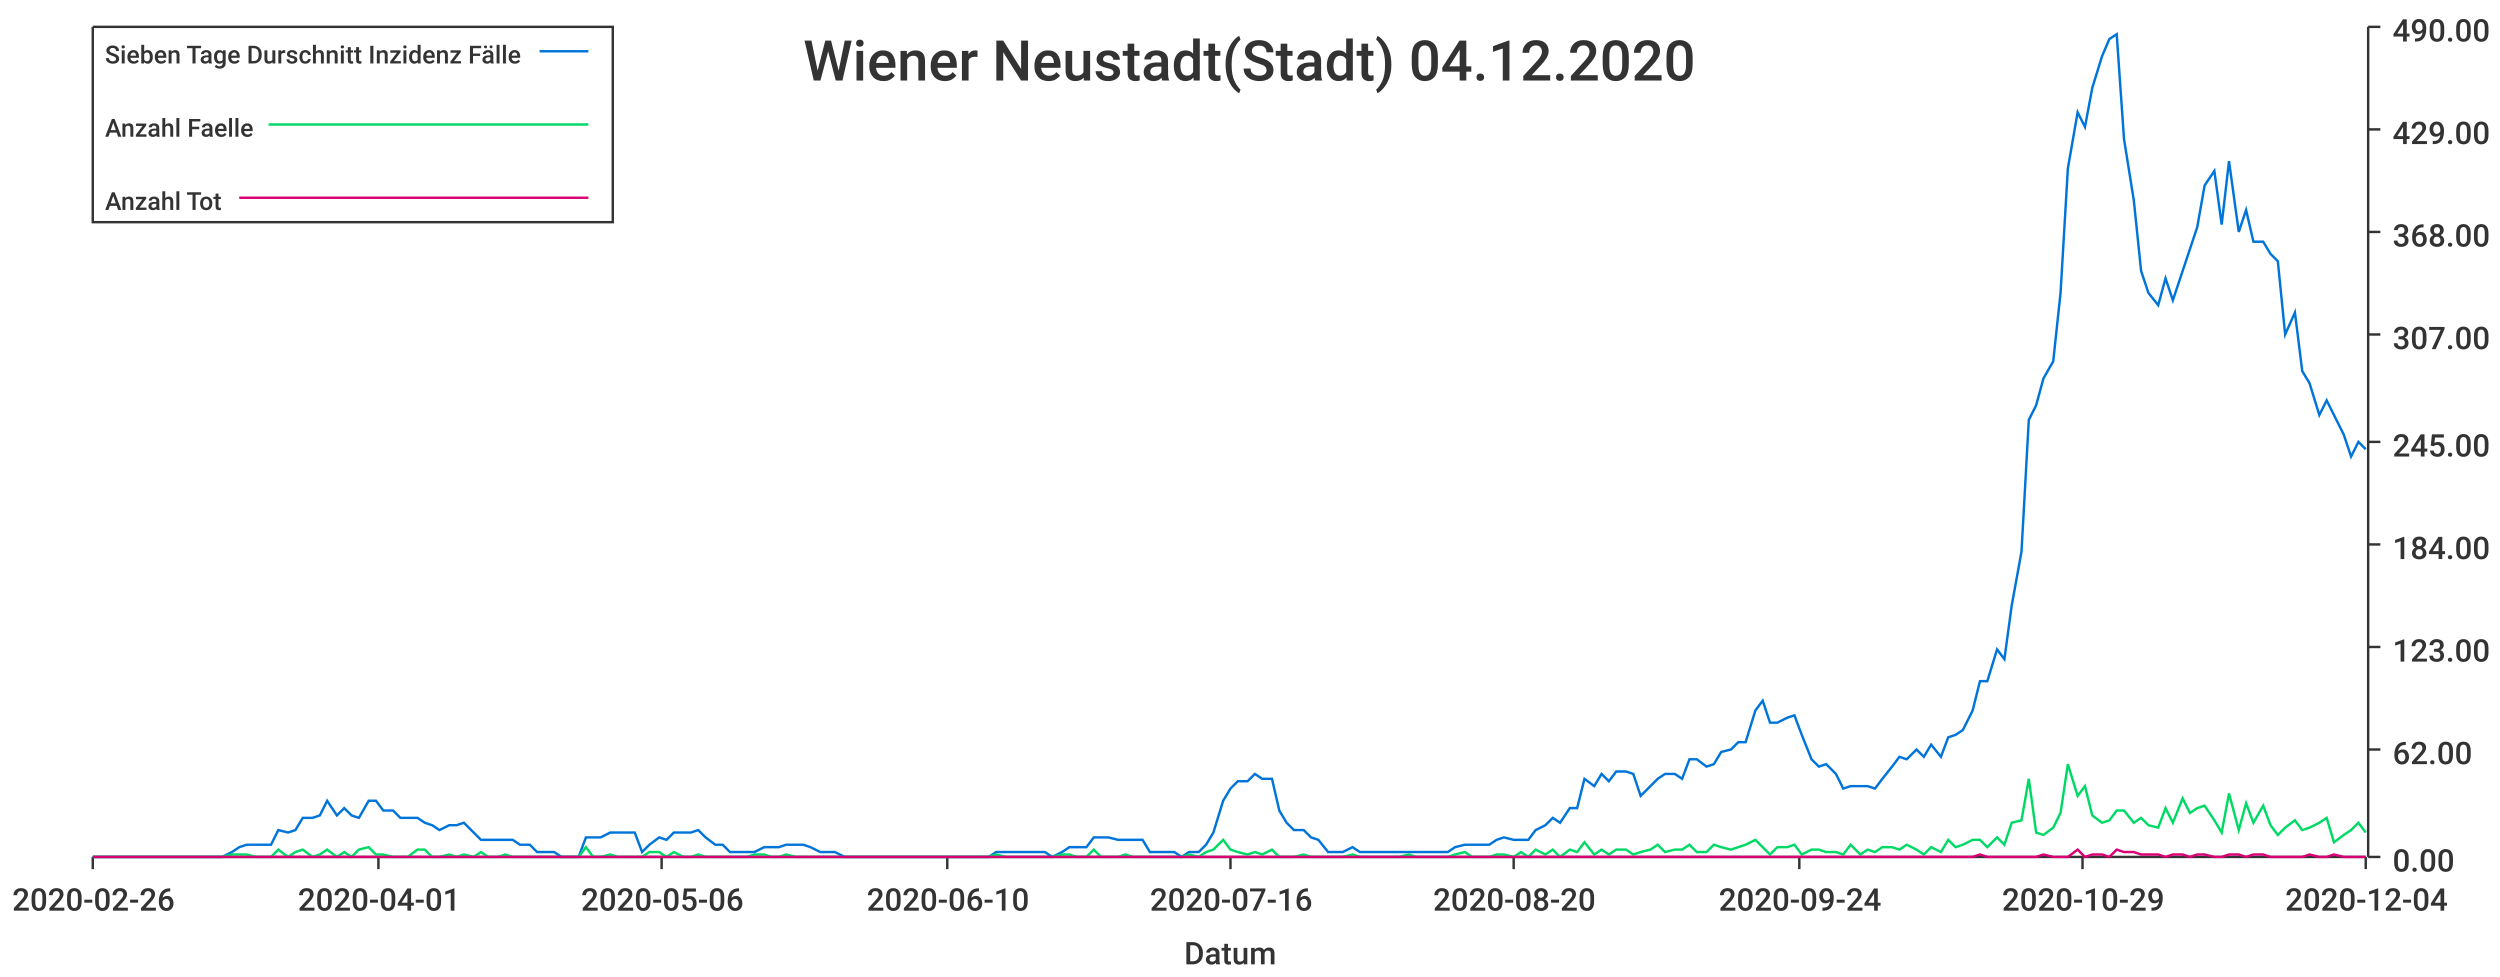
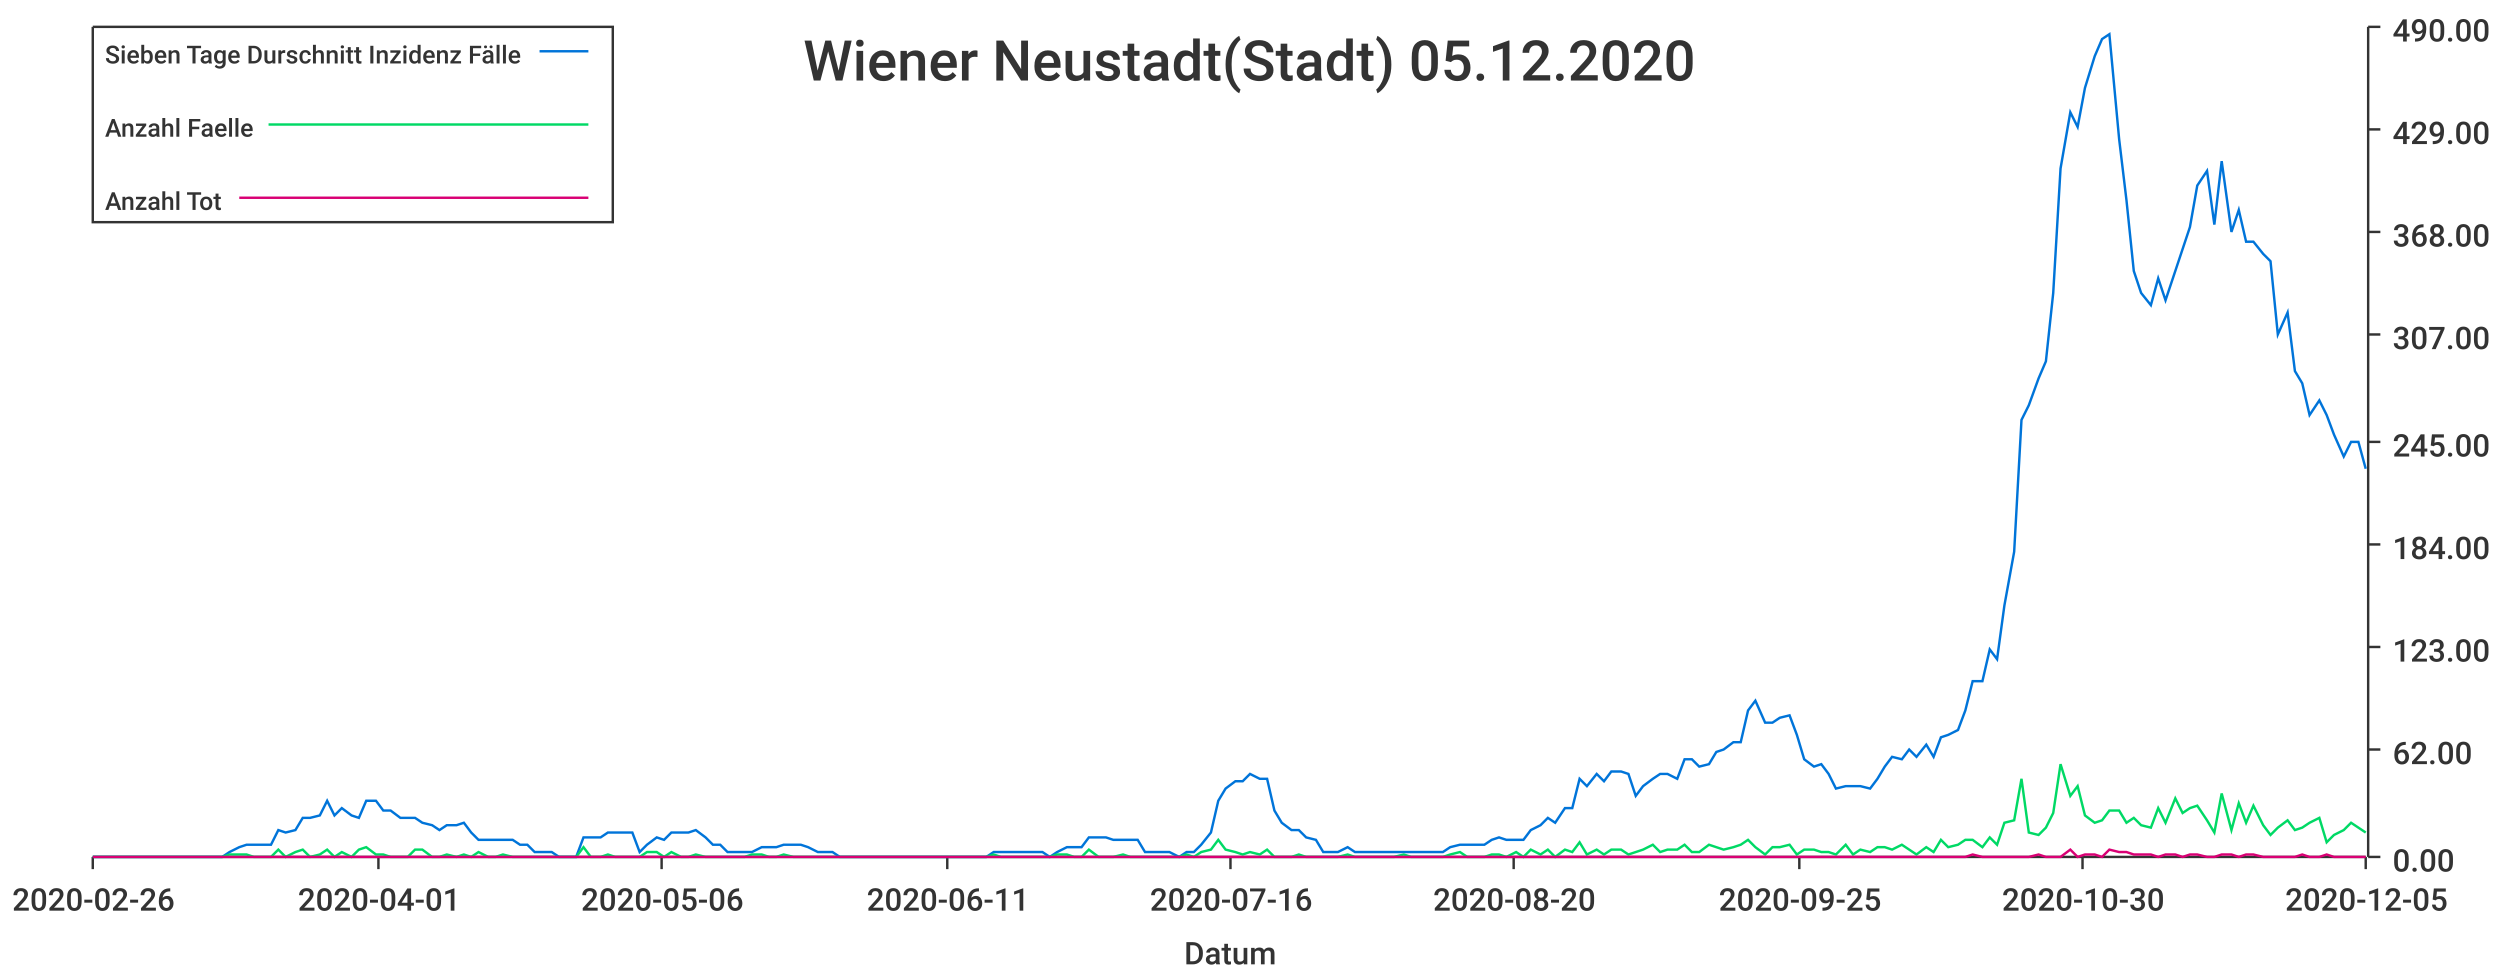
<svg xmlns="http://www.w3.org/2000/svg" width="1024" height="400">\n<path d="M 0 0 L 1024 0 L 1024 400 L 0 400 L 0 0" style="stroke-width:0;stroke:rgba(255,255,255,1.0);fill:rgba(255,255,255,1.0)" />
  <path d="M 38 11 L 969 11 L 969 351 L 38 351 L 38 11" style="stroke-width:0;stroke:rgba(255,255,255,1.0);fill:rgba(255,255,255,1.0)" />
  <path d="M 38 351 L 969 351" style="stroke-width:1;stroke:rgba(51,51,51,1.0);fill:none" />
  <path d="M 38 351 L 38 356" style="stroke-width:1;stroke:rgba(51,51,51,1.0);fill:none" />
  <text x="5" y="373" style="stroke-width:0;stroke:none;fill:rgba(51,51,51,1.0);font-size:12.8px;font-family:'Roboto Medium',sans-serif">2020-02-26</text>
  <path d="M 155 351 L 155 356" style="stroke-width:1;stroke:rgba(51,51,51,1.0);fill:none" />
  <text x="122" y="373" style="stroke-width:0;stroke:none;fill:rgba(51,51,51,1.0);font-size:12.8px;font-family:'Roboto Medium',sans-serif">2020-04-01</text>
  <path d="M 271 351 L 271 356" style="stroke-width:1;stroke:rgba(51,51,51,1.0);fill:none" />
  <text x="238" y="373" style="stroke-width:0;stroke:none;fill:rgba(51,51,51,1.0);font-size:12.8px;font-family:'Roboto Medium',sans-serif">2020-05-06</text>
  <path d="M 388 351 L 388 356" style="stroke-width:1;stroke:rgba(51,51,51,1.0);fill:none" />
-   <text x="355" y="373" style="stroke-width:0;stroke:none;fill:rgba(51,51,51,1.0);font-size:12.8px;font-family:'Roboto Medium',sans-serif">2020-06-10</text>
+   <text x="355" y="373" style="stroke-width:0;stroke:none;fill:rgba(51,51,51,1.0);font-size:12.8px;font-family:'Roboto Medium',sans-serif">2020-06-11</text>
  <path d="M 504 351 L 504 356" style="stroke-width:1;stroke:rgba(51,51,51,1.0);fill:none" />
  <text x="471" y="373" style="stroke-width:0;stroke:none;fill:rgba(51,51,51,1.0);font-size:12.8px;font-family:'Roboto Medium',sans-serif">2020-07-16</text>
  <path d="M 620 351 L 620 356" style="stroke-width:1;stroke:rgba(51,51,51,1.0);fill:none" />
  <text x="587" y="373" style="stroke-width:0;stroke:none;fill:rgba(51,51,51,1.0);font-size:12.8px;font-family:'Roboto Medium',sans-serif">2020-08-20</text>
  <path d="M 737 351 L 737 356" style="stroke-width:1;stroke:rgba(51,51,51,1.0);fill:none" />
-   <text x="704" y="373" style="stroke-width:0;stroke:none;fill:rgba(51,51,51,1.0);font-size:12.8px;font-family:'Roboto Medium',sans-serif">2020-09-24</text>
+   <text x="704" y="373" style="stroke-width:0;stroke:none;fill:rgba(51,51,51,1.0);font-size:12.8px;font-family:'Roboto Medium',sans-serif">2020-09-25</text>
  <path d="M 853 351 L 853 356" style="stroke-width:1;stroke:rgba(51,51,51,1.0);fill:none" />
-   <text x="820" y="373" style="stroke-width:0;stroke:none;fill:rgba(51,51,51,1.0);font-size:12.8px;font-family:'Roboto Medium',sans-serif">2020-10-29</text>
+   <text x="820" y="373" style="stroke-width:0;stroke:none;fill:rgba(51,51,51,1.0);font-size:12.8px;font-family:'Roboto Medium',sans-serif">2020-10-30</text>
  <path d="M 969 351 L 969 356" style="stroke-width:1;stroke:rgba(51,51,51,1.0);fill:none" />
-   <text x="936" y="373" style="stroke-width:0;stroke:none;fill:rgba(51,51,51,1.0);font-size:12.8px;font-family:'Roboto Medium',sans-serif">2020-12-04</text>
+   <text x="936" y="373" style="stroke-width:0;stroke:none;fill:rgba(51,51,51,1.0);font-size:12.8px;font-family:'Roboto Medium',sans-serif">2020-12-05</text>
  <text x="485" y="395" style="stroke-width:0;stroke:none;fill:rgba(51,51,51,1.0);font-size:12.8px;font-family:'Roboto Medium',sans-serif">Datum</text>
  <path d="M 970 351 L 970 11" style="stroke-width:1;stroke:rgba(51,51,51,1.0);fill:none" />
  <path d="M 970 351 L 975 351" style="stroke-width:1;stroke:rgba(51,51,51,1.0);fill:none" />
  <text x="980" y="357" style="stroke-width:0;stroke:none;fill:rgba(51,51,51,1.0);font-size:12.8px;font-family:'Roboto Medium',sans-serif">0.00</text>
  <path d="M 970 307 L 975 307" style="stroke-width:1;stroke:rgba(51,51,51,1.0);fill:none" />
  <text x="980" y="313" style="stroke-width:0;stroke:none;fill:rgba(51,51,51,1.0);font-size:12.8px;font-family:'Roboto Medium',sans-serif">62.00</text>
  <path d="M 970 265 L 975 265" style="stroke-width:1;stroke:rgba(51,51,51,1.0);fill:none" />
  <text x="980" y="271" style="stroke-width:0;stroke:none;fill:rgba(51,51,51,1.0);font-size:12.8px;font-family:'Roboto Medium',sans-serif">123.00</text>
  <path d="M 970 223 L 975 223" style="stroke-width:1;stroke:rgba(51,51,51,1.0);fill:none" />
  <text x="980" y="229" style="stroke-width:0;stroke:none;fill:rgba(51,51,51,1.0);font-size:12.8px;font-family:'Roboto Medium',sans-serif">184.00</text>
  <path d="M 970 181 L 975 181" style="stroke-width:1;stroke:rgba(51,51,51,1.0);fill:none" />
  <text x="980" y="187" style="stroke-width:0;stroke:none;fill:rgba(51,51,51,1.0);font-size:12.8px;font-family:'Roboto Medium',sans-serif">245.00</text>
  <path d="M 970 137 L 975 137" style="stroke-width:1;stroke:rgba(51,51,51,1.0);fill:none" />
  <text x="980" y="143" style="stroke-width:0;stroke:none;fill:rgba(51,51,51,1.0);font-size:12.8px;font-family:'Roboto Medium',sans-serif">307.00</text>
  <path d="M 970 95 L 975 95" style="stroke-width:1;stroke:rgba(51,51,51,1.0);fill:none" />
  <text x="980" y="101" style="stroke-width:0;stroke:none;fill:rgba(51,51,51,1.0);font-size:12.8px;font-family:'Roboto Medium',sans-serif">368.00</text>
  <path d="M 970 53 L 975 53" style="stroke-width:1;stroke:rgba(51,51,51,1.0);fill:none" />
  <text x="980" y="59" style="stroke-width:0;stroke:none;fill:rgba(51,51,51,1.0);font-size:12.8px;font-family:'Roboto Medium',sans-serif">429.00</text>
  <path d="M 970 11 L 975 11" style="stroke-width:1;stroke:rgba(51,51,51,1.0);fill:none" />
  <text x="980" y="17" style="stroke-width:0;stroke:none;fill:rgba(51,51,51,1.0);font-size:12.8px;font-family:'Roboto Medium',sans-serif">490.00</text>
-   <path d="M 38 351 L 42 351 L 45 351 L 48 351 L 52 351 L 55 351 L 58 351 L 62 351 L 65 351 L 68 351 L 72 351 L 75 351 L 78 351 L 81 351 L 85 351 L 88 351 L 91 351 L 95 349 L 98 347 L 101 346 L 105 346 L 108 346 L 111 346 L 114 340 L 118 341 L 121 340 L 124 335 L 128 335 L 131 334 L 134 328 L 138 334 L 141 331 L 144 334 L 147 335 L 151 328 L 154 328 L 157 332 L 161 332 L 164 335 L 167 335 L 171 335 L 174 337 L 177 338 L 180 340 L 184 338 L 187 338 L 190 337 L 194 341 L 197 344 L 200 344 L 204 344 L 207 344 L 210 344 L 213 346 L 217 346 L 220 349 L 223 349 L 227 349 L 230 351 L 233 351 L 237 351 L 240 343 L 243 343 L 246 343 L 250 341 L 253 341 L 256 341 L 260 341 L 263 349 L 266 346 L 270 343 L 273 344 L 276 341 L 280 341 L 283 341 L 286 340 L 289 343 L 293 346 L 296 346 L 299 349 L 303 349 L 306 349 L 309 349 L 313 347 L 316 347 L 319 347 L 322 346 L 326 346 L 329 346 L 332 347 L 336 349 L 339 349 L 342 349 L 346 351 L 349 351 L 352 351 L 355 351 L 359 351 L 362 351 L 365 351 L 369 351 L 372 351 L 375 351 L 379 351 L 382 351 L 385 351 L 388 351 L 392 351 L 395 351 L 398 351 L 402 351 L 405 351 L 408 349 L 412 349 L 415 349 L 418 349 L 421 349 L 425 349 L 428 349 L 431 351 L 435 349 L 438 347 L 441 347 L 445 347 L 448 343 L 451 343 L 454 343 L 458 344 L 461 344 L 464 344 L 468 344 L 471 349 L 474 349 L 478 349 L 481 349 L 484 351 L 487 349 L 491 349 L 494 346 L 497 341 L 501 328 L 504 323 L 507 320 L 511 320 L 514 317 L 517 319 L 521 319 L 524 332 L 527 337 L 530 340 L 534 340 L 537 343 L 540 344 L 544 349 L 547 349 L 550 349 L 554 347 L 557 349 L 560 349 L 563 349 L 567 349 L 570 349 L 573 349 L 577 349 L 580 349 L 583 349 L 587 349 L 590 349 L 593 349 L 596 347 L 600 346 L 603 346 L 606 346 L 610 346 L 613 344 L 616 343 L 620 344 L 623 344 L 626 344 L 629 340 L 633 338 L 636 335 L 639 337 L 643 331 L 646 331 L 649 319 L 653 322 L 656 317 L 659 320 L 662 316 L 666 316 L 669 317 L 672 326 L 676 322 L 679 319 L 682 317 L 686 317 L 689 319 L 692 311 L 695 311 L 699 314 L 702 313 L 705 308 L 709 307 L 712 304 L 715 304 L 719 291 L 722 287 L 725 296 L 728 296 L 732 294 L 735 293 L 738 301 L 742 311 L 745 314 L 748 313 L 752 317 L 755 323 L 758 322 L 762 322 L 765 322 L 768 323 L 771 319 L 775 314 L 778 310 L 781 311 L 785 307 L 788 310 L 791 305 L 795 310 L 798 302 L 801 301 L 804 299 L 808 291 L 811 279 L 814 279 L 818 266 L 821 270 L 824 248 L 828 226 L 831 172 L 834 166 L 837 155 L 841 148 L 844 120 L 847 69 L 851 46 L 854 52 L 857 36 L 861 23 L 864 16 L 867 14 L 870 57 L 874 82 L 877 111 L 880 120 L 884 125 L 887 114 L 890 123 L 894 111 L 897 102 L 900 93 L 903 76 L 907 70 L 910 92 L 913 66 L 917 95 L 920 86 L 923 99 L 927 99 L 930 104 L 933 107 L 936 137 L 940 128 L 943 152 L 946 157 L 950 170 L 953 164 L 956 170 L 960 178 L 963 187 L 966 181 L 969 184" style="stroke-width:1;stroke:rgba(0,116,217,1.0);fill:none" />
-   <path d="M 38 351 L 42 351 L 45 351 L 48 351 L 52 351 L 55 351 L 58 351 L 62 351 L 65 351 L 68 351 L 72 351 L 75 351 L 78 351 L 81 351 L 85 351 L 88 351 L 91 351 L 95 350 L 98 350 L 101 350 L 105 351 L 108 351 L 111 351 L 114 348 L 118 351 L 121 349 L 124 348 L 128 351 L 131 350 L 134 348 L 138 351 L 141 349 L 144 351 L 147 348 L 151 347 L 154 350 L 157 350 L 161 351 L 164 351 L 167 351 L 171 348 L 174 348 L 177 351 L 180 351 L 184 350 L 187 351 L 190 350 L 194 351 L 197 349 L 200 351 L 204 351 L 207 350 L 210 351 L 213 351 L 217 351 L 220 351 L 223 351 L 227 351 L 230 351 L 233 351 L 237 351 L 240 347 L 243 351 L 246 351 L 250 350 L 253 351 L 256 351 L 260 351 L 263 351 L 266 349 L 270 349 L 273 351 L 276 349 L 280 351 L 283 351 L 286 350 L 289 351 L 293 351 L 296 351 L 299 351 L 303 351 L 306 351 L 309 350 L 313 350 L 316 351 L 319 351 L 322 350 L 326 351 L 329 351 L 332 351 L 336 351 L 339 351 L 342 351 L 346 351 L 349 351 L 352 351 L 355 351 L 359 351 L 362 351 L 365 351 L 369 351 L 372 351 L 375 351 L 379 351 L 382 351 L 385 351 L 388 351 L 392 351 L 395 351 L 398 351 L 402 351 L 405 351 L 408 350 L 412 351 L 415 351 L 418 351 L 421 351 L 425 351 L 428 351 L 431 351 L 435 350 L 438 350 L 441 351 L 445 351 L 448 348 L 451 351 L 454 351 L 458 351 L 461 350 L 464 351 L 468 351 L 471 351 L 474 351 L 478 351 L 481 351 L 484 351 L 487 350 L 491 351 L 494 349 L 497 348 L 501 344 L 504 348 L 507 349 L 511 350 L 514 349 L 517 350 L 521 348 L 524 351 L 527 351 L 530 351 L 534 350 L 537 351 L 540 351 L 544 351 L 547 351 L 550 351 L 554 350 L 557 351 L 560 351 L 563 351 L 567 351 L 570 351 L 573 351 L 577 350 L 580 351 L 583 351 L 587 351 L 590 351 L 593 351 L 596 350 L 600 349 L 603 351 L 606 351 L 610 351 L 613 350 L 616 350 L 620 351 L 623 349 L 626 351 L 629 348 L 633 350 L 636 348 L 639 351 L 643 348 L 646 349 L 649 345 L 653 350 L 656 348 L 659 350 L 662 348 L 666 348 L 669 350 L 672 349 L 676 348 L 679 346 L 682 349 L 686 348 L 689 348 L 692 346 L 695 349 L 699 349 L 702 346 L 705 347 L 709 348 L 712 347 L 715 346 L 719 344 L 722 347 L 725 350 L 728 347 L 732 347 L 735 346 L 738 350 L 742 348 L 745 348 L 748 349 L 752 349 L 755 350 L 758 346 L 762 350 L 765 348 L 768 349 L 771 347 L 775 347 L 778 348 L 781 346 L 785 348 L 788 350 L 791 347 L 795 349 L 798 344 L 801 347 L 804 346 L 808 344 L 811 344 L 814 347 L 818 343 L 821 346 L 824 337 L 828 336 L 831 319 L 834 341 L 837 342 L 841 339 L 844 333 L 847 313 L 851 326 L 854 322 L 857 334 L 861 337 L 864 336 L 867 332 L 870 332 L 874 337 L 877 335 L 880 338 L 884 339 L 887 331 L 890 337 L 894 327 L 897 333 L 900 331 L 903 330 L 907 336 L 910 341 L 913 325 L 917 340 L 920 329 L 923 337 L 927 330 L 930 338 L 933 342 L 936 339 L 940 336 L 943 340 L 946 339 L 950 337 L 953 335 L 956 345 L 960 342 L 963 340 L 966 337 L 969 341" style="stroke-width:1;stroke:rgba(0,217,101,1.0);fill:none" />
-   <path d="M 38 351 L 42 351 L 45 351 L 48 351 L 52 351 L 55 351 L 58 351 L 62 351 L 65 351 L 68 351 L 72 351 L 75 351 L 78 351 L 81 351 L 85 351 L 88 351 L 91 351 L 95 351 L 98 351 L 101 351 L 105 351 L 108 351 L 111 351 L 114 351 L 118 351 L 121 351 L 124 351 L 128 351 L 131 351 L 134 351 L 138 351 L 141 351 L 144 351 L 147 351 L 151 351 L 154 351 L 157 351 L 161 351 L 164 351 L 167 351 L 171 351 L 174 351 L 177 351 L 180 351 L 184 351 L 187 351 L 190 351 L 194 351 L 197 351 L 200 351 L 204 351 L 207 351 L 210 351 L 213 351 L 217 351 L 220 351 L 223 351 L 227 351 L 230 351 L 233 351 L 237 351 L 240 351 L 243 351 L 246 351 L 250 351 L 253 351 L 256 351 L 260 351 L 263 351 L 266 351 L 270 351 L 273 351 L 276 351 L 280 351 L 283 351 L 286 351 L 289 351 L 293 351 L 296 351 L 299 351 L 303 351 L 306 351 L 309 351 L 313 351 L 316 351 L 319 351 L 322 351 L 326 351 L 329 351 L 332 351 L 336 351 L 339 351 L 342 351 L 346 351 L 349 351 L 352 351 L 355 351 L 359 351 L 362 351 L 365 351 L 369 351 L 372 351 L 375 351 L 379 351 L 382 351 L 385 351 L 388 351 L 392 351 L 395 351 L 398 351 L 402 351 L 405 351 L 408 351 L 412 351 L 415 351 L 418 351 L 421 351 L 425 351 L 428 351 L 431 351 L 435 351 L 438 351 L 441 351 L 445 351 L 448 351 L 451 351 L 454 351 L 458 351 L 461 351 L 464 351 L 468 351 L 471 351 L 474 351 L 478 351 L 481 351 L 484 351 L 487 351 L 491 351 L 494 351 L 497 351 L 501 351 L 504 351 L 507 351 L 511 351 L 514 351 L 517 351 L 521 351 L 524 351 L 527 351 L 530 351 L 534 351 L 537 351 L 540 351 L 544 351 L 547 351 L 550 351 L 554 351 L 557 351 L 560 351 L 563 351 L 567 351 L 570 351 L 573 351 L 577 351 L 580 351 L 583 351 L 587 351 L 590 351 L 593 351 L 596 351 L 600 351 L 603 351 L 606 351 L 610 351 L 613 351 L 616 351 L 620 351 L 623 351 L 626 351 L 629 351 L 633 351 L 636 351 L 639 351 L 643 351 L 646 351 L 649 351 L 653 351 L 656 351 L 659 351 L 662 351 L 666 351 L 669 351 L 672 351 L 676 351 L 679 351 L 682 351 L 686 351 L 689 351 L 692 351 L 695 351 L 699 351 L 702 351 L 705 351 L 709 351 L 712 351 L 715 351 L 719 351 L 722 351 L 725 351 L 728 351 L 732 351 L 735 351 L 738 351 L 742 351 L 745 351 L 748 351 L 752 351 L 755 351 L 758 351 L 762 351 L 765 351 L 768 351 L 771 351 L 775 351 L 778 351 L 781 351 L 785 351 L 788 351 L 791 351 L 795 351 L 798 351 L 801 351 L 804 351 L 808 351 L 811 350 L 814 351 L 818 351 L 821 351 L 824 351 L 828 351 L 831 351 L 834 351 L 837 350 L 841 351 L 844 351 L 847 351 L 851 348 L 854 351 L 857 350 L 861 350 L 864 351 L 867 348 L 870 349 L 874 349 L 877 350 L 880 350 L 884 350 L 887 351 L 890 350 L 894 350 L 897 351 L 900 350 L 903 350 L 907 351 L 910 351 L 913 350 L 917 350 L 920 351 L 923 350 L 927 350 L 930 351 L 933 351 L 936 351 L 940 351 L 943 351 L 946 350 L 950 351 L 953 351 L 956 350 L 960 351 L 963 351 L 966 351 L 969 351" style="stroke-width:1;stroke:rgba(217,0,116,1.0);fill:none" />
-   <text x="329" y="33" style="stroke-width:0;stroke:none;fill:rgba(51,51,51,1.0);font-size:23.0px;font-family:'Roboto Medium',sans-serif">Wiener Neustadt(Stadt) 04.12.2020</text>
+   <path d="M 38 351 L 42 351 L 45 351 L 48 351 L 52 351 L 55 351 L 58 351 L 62 351 L 65 351 L 68 351 L 71 351 L 75 351 L 78 351 L 81 351 L 85 351 L 88 351 L 91 351 L 94 349 L 98 347 L 101 346 L 104 346 L 108 346 L 111 346 L 114 340 L 117 341 L 121 340 L 124 335 L 127 335 L 131 334 L 134 328 L 137 334 L 140 331 L 144 334 L 147 335 L 150 328 L 154 328 L 157 332 L 160 332 L 164 335 L 167 335 L 170 335 L 173 337 L 177 338 L 180 340 L 183 338 L 187 338 L 190 337 L 193 341 L 196 344 L 200 344 L 203 344 L 206 344 L 210 344 L 213 346 L 216 346 L 219 349 L 223 349 L 226 349 L 229 351 L 233 351 L 236 351 L 239 343 L 242 343 L 246 343 L 249 341 L 252 341 L 256 341 L 259 341 L 262 349 L 265 346 L 269 343 L 272 344 L 275 341 L 279 341 L 282 341 L 285 340 L 289 343 L 292 346 L 295 346 L 298 349 L 302 349 L 305 349 L 308 349 L 312 347 L 315 347 L 318 347 L 321 346 L 325 346 L 328 346 L 331 347 L 335 349 L 338 349 L 341 349 L 344 351 L 348 351 L 351 351 L 354 351 L 358 351 L 361 351 L 364 351 L 367 351 L 371 351 L 374 351 L 377 351 L 381 351 L 384 351 L 387 351 L 391 351 L 394 351 L 397 351 L 400 351 L 404 351 L 407 349 L 410 349 L 414 349 L 417 349 L 420 349 L 423 349 L 427 349 L 430 351 L 433 349 L 437 347 L 440 347 L 443 347 L 446 343 L 450 343 L 453 343 L 456 344 L 460 344 L 463 344 L 466 344 L 469 349 L 473 349 L 476 349 L 479 349 L 483 351 L 486 349 L 489 349 L 492 346 L 496 341 L 499 328 L 502 323 L 506 320 L 509 320 L 512 317 L 516 319 L 519 319 L 522 332 L 525 337 L 529 340 L 532 340 L 535 343 L 539 344 L 542 349 L 545 349 L 548 349 L 552 347 L 555 349 L 558 349 L 562 349 L 565 349 L 568 349 L 571 349 L 575 349 L 578 349 L 581 349 L 585 349 L 588 349 L 591 349 L 594 347 L 598 346 L 601 346 L 604 346 L 608 346 L 611 344 L 614 343 L 617 344 L 621 344 L 624 344 L 627 340 L 631 338 L 634 335 L 637 337 L 641 331 L 644 331 L 647 319 L 650 322 L 654 317 L 657 320 L 660 316 L 664 316 L 667 317 L 670 326 L 673 322 L 677 319 L 680 317 L 683 317 L 687 319 L 690 311 L 693 311 L 696 314 L 700 313 L 703 308 L 706 307 L 710 304 L 713 304 L 716 291 L 719 287 L 723 296 L 726 296 L 729 294 L 733 293 L 736 301 L 739 311 L 743 314 L 746 313 L 749 317 L 752 323 L 756 322 L 759 322 L 762 322 L 766 323 L 769 319 L 772 314 L 775 310 L 779 311 L 782 307 L 785 310 L 789 305 L 792 310 L 795 302 L 798 301 L 802 299 L 805 291 L 808 279 L 812 279 L 815 266 L 818 270 L 821 248 L 825 226 L 828 172 L 831 166 L 835 155 L 838 148 L 841 120 L 844 69 L 848 46 L 851 52 L 854 36 L 858 23 L 861 16 L 864 14 L 868 57 L 871 82 L 874 111 L 877 120 L 881 125 L 884 114 L 887 123 L 891 111 L 894 102 L 897 93 L 900 76 L 904 70 L 907 92 L 910 66 L 914 95 L 917 86 L 920 99 L 923 99 L 927 104 L 930 107 L 933 137 L 937 128 L 940 152 L 943 157 L 946 170 L 950 164 L 953 170 L 956 178 L 960 187 L 963 181 L 966 181 L 969 192" style="stroke-width:1;stroke:rgba(0,116,217,1.0);fill:none" />
+   <path d="M 38 351 L 42 351 L 45 351 L 48 351 L 52 351 L 55 351 L 58 351 L 62 351 L 65 351 L 68 351 L 71 351 L 75 351 L 78 351 L 81 351 L 85 351 L 88 351 L 91 351 L 94 350 L 98 350 L 101 350 L 104 351 L 108 351 L 111 351 L 114 348 L 117 351 L 121 349 L 124 348 L 127 351 L 131 350 L 134 348 L 137 351 L 140 349 L 144 351 L 147 348 L 150 347 L 154 350 L 157 350 L 160 351 L 164 351 L 167 351 L 170 348 L 173 348 L 177 351 L 180 351 L 183 350 L 187 351 L 190 350 L 193 351 L 196 349 L 200 351 L 203 351 L 206 350 L 210 351 L 213 351 L 216 351 L 219 351 L 223 351 L 226 351 L 229 351 L 233 351 L 236 351 L 239 347 L 242 351 L 246 351 L 249 350 L 252 351 L 256 351 L 259 351 L 262 351 L 265 349 L 269 349 L 272 351 L 275 349 L 279 351 L 282 351 L 285 350 L 289 351 L 292 351 L 295 351 L 298 351 L 302 351 L 305 351 L 308 350 L 312 350 L 315 351 L 318 351 L 321 350 L 325 351 L 328 351 L 331 351 L 335 351 L 338 351 L 341 351 L 344 351 L 348 351 L 351 351 L 354 351 L 358 351 L 361 351 L 364 351 L 367 351 L 371 351 L 374 351 L 377 351 L 381 351 L 384 351 L 387 351 L 391 351 L 394 351 L 397 351 L 400 351 L 404 351 L 407 350 L 410 351 L 414 351 L 417 351 L 420 351 L 423 351 L 427 351 L 430 351 L 433 350 L 437 350 L 440 351 L 443 351 L 446 348 L 450 351 L 453 351 L 456 351 L 460 350 L 463 351 L 466 351 L 469 351 L 473 351 L 476 351 L 479 351 L 483 351 L 486 350 L 489 351 L 492 349 L 496 348 L 499 344 L 502 348 L 506 349 L 509 350 L 512 349 L 516 350 L 519 348 L 522 351 L 525 351 L 529 351 L 532 350 L 535 351 L 539 351 L 542 351 L 545 351 L 548 351 L 552 350 L 555 351 L 558 351 L 562 351 L 565 351 L 568 351 L 571 351 L 575 350 L 578 351 L 581 351 L 585 351 L 588 351 L 591 351 L 594 350 L 598 349 L 601 351 L 604 351 L 608 351 L 611 350 L 614 350 L 617 351 L 621 349 L 624 351 L 627 348 L 631 350 L 634 348 L 637 351 L 641 348 L 644 349 L 647 345 L 650 350 L 654 348 L 657 350 L 660 348 L 664 348 L 667 350 L 670 349 L 673 348 L 677 346 L 680 349 L 683 348 L 687 348 L 690 346 L 693 349 L 696 349 L 700 346 L 703 347 L 706 348 L 710 347 L 713 346 L 716 344 L 719 347 L 723 350 L 726 347 L 729 347 L 733 346 L 736 350 L 739 348 L 743 348 L 746 349 L 749 349 L 752 350 L 756 346 L 759 350 L 762 348 L 766 349 L 769 347 L 772 347 L 775 348 L 779 346 L 782 348 L 785 350 L 789 347 L 792 349 L 795 344 L 798 347 L 802 346 L 805 344 L 808 344 L 812 347 L 815 343 L 818 346 L 821 337 L 825 336 L 828 319 L 831 341 L 835 342 L 838 339 L 841 333 L 844 313 L 848 326 L 851 322 L 854 334 L 858 337 L 861 336 L 864 332 L 868 332 L 871 337 L 874 335 L 877 338 L 881 339 L 884 331 L 887 337 L 891 327 L 894 333 L 897 331 L 900 330 L 904 336 L 907 341 L 910 325 L 914 340 L 917 329 L 920 337 L 923 330 L 927 338 L 930 342 L 933 339 L 937 336 L 940 340 L 943 339 L 946 337 L 950 335 L 953 345 L 956 342 L 960 340 L 963 337 L 966 339 L 969 341" style="stroke-width:1;stroke:rgba(0,217,101,1.0);fill:none" />
+   <path d="M 38 351 L 42 351 L 45 351 L 48 351 L 52 351 L 55 351 L 58 351 L 62 351 L 65 351 L 68 351 L 71 351 L 75 351 L 78 351 L 81 351 L 85 351 L 88 351 L 91 351 L 94 351 L 98 351 L 101 351 L 104 351 L 108 351 L 111 351 L 114 351 L 117 351 L 121 351 L 124 351 L 127 351 L 131 351 L 134 351 L 137 351 L 140 351 L 144 351 L 147 351 L 150 351 L 154 351 L 157 351 L 160 351 L 164 351 L 167 351 L 170 351 L 173 351 L 177 351 L 180 351 L 183 351 L 187 351 L 190 351 L 193 351 L 196 351 L 200 351 L 203 351 L 206 351 L 210 351 L 213 351 L 216 351 L 219 351 L 223 351 L 226 351 L 229 351 L 233 351 L 236 351 L 239 351 L 242 351 L 246 351 L 249 351 L 252 351 L 256 351 L 259 351 L 262 351 L 265 351 L 269 351 L 272 351 L 275 351 L 279 351 L 282 351 L 285 351 L 289 351 L 292 351 L 295 351 L 298 351 L 302 351 L 305 351 L 308 351 L 312 351 L 315 351 L 318 351 L 321 351 L 325 351 L 328 351 L 331 351 L 335 351 L 338 351 L 341 351 L 344 351 L 348 351 L 351 351 L 354 351 L 358 351 L 361 351 L 364 351 L 367 351 L 371 351 L 374 351 L 377 351 L 381 351 L 384 351 L 387 351 L 391 351 L 394 351 L 397 351 L 400 351 L 404 351 L 407 351 L 410 351 L 414 351 L 417 351 L 420 351 L 423 351 L 427 351 L 430 351 L 433 351 L 437 351 L 440 351 L 443 351 L 446 351 L 450 351 L 453 351 L 456 351 L 460 351 L 463 351 L 466 351 L 469 351 L 473 351 L 476 351 L 479 351 L 483 351 L 486 351 L 489 351 L 492 351 L 496 351 L 499 351 L 502 351 L 506 351 L 509 351 L 512 351 L 516 351 L 519 351 L 522 351 L 525 351 L 529 351 L 532 351 L 535 351 L 539 351 L 542 351 L 545 351 L 548 351 L 552 351 L 555 351 L 558 351 L 562 351 L 565 351 L 568 351 L 571 351 L 575 351 L 578 351 L 581 351 L 585 351 L 588 351 L 591 351 L 594 351 L 598 351 L 601 351 L 604 351 L 608 351 L 611 351 L 614 351 L 617 351 L 621 351 L 624 351 L 627 351 L 631 351 L 634 351 L 637 351 L 641 351 L 644 351 L 647 351 L 650 351 L 654 351 L 657 351 L 660 351 L 664 351 L 667 351 L 670 351 L 673 351 L 677 351 L 680 351 L 683 351 L 687 351 L 690 351 L 693 351 L 696 351 L 700 351 L 703 351 L 706 351 L 710 351 L 713 351 L 716 351 L 719 351 L 723 351 L 726 351 L 729 351 L 733 351 L 736 351 L 739 351 L 743 351 L 746 351 L 749 351 L 752 351 L 756 351 L 759 351 L 762 351 L 766 351 L 769 351 L 772 351 L 775 351 L 779 351 L 782 351 L 785 351 L 789 351 L 792 351 L 795 351 L 798 351 L 802 351 L 805 351 L 808 350 L 812 351 L 815 351 L 818 351 L 821 351 L 825 351 L 828 351 L 831 351 L 835 350 L 838 351 L 841 351 L 844 351 L 848 348 L 851 351 L 854 350 L 858 350 L 861 351 L 864 348 L 868 349 L 871 349 L 874 350 L 877 350 L 881 350 L 884 351 L 887 350 L 891 350 L 894 351 L 897 350 L 900 350 L 904 351 L 907 351 L 910 350 L 914 350 L 917 351 L 920 350 L 923 350 L 927 351 L 930 351 L 933 351 L 937 351 L 940 351 L 943 350 L 946 351 L 950 351 L 953 350 L 956 351 L 960 351 L 963 351 L 966 351 L 969 351" style="stroke-width:1;stroke:rgba(217,0,116,1.0);fill:none" />
+   <text x="329" y="33" style="stroke-width:0;stroke:none;fill:rgba(51,51,51,1.0);font-size:23.0px;font-family:'Roboto Medium',sans-serif">Wiener Neustadt(Stadt) 05.12.2020</text>
  <path d="M 38 11 L 251 11 L 251 91 L 38 91 L 38 11" style="stroke-width:1;stroke:rgba(51,51,51,1.0);fill:rgba(255,255,255,1.0)" />
  <text x="43" y="26" style="stroke-width:0;stroke:none;fill:rgba(51,51,51,1.0);font-size:10.2px;font-family:'Roboto Medium',sans-serif">Sieben Tage Durschnitt Inzidenz Fälle</text>
  <path d="M 221 21 L 241 21" style="stroke-width:1;stroke:rgba(0,116,217,1.0);fill:none" />
  <text x="43" y="56" style="stroke-width:0;stroke:none;fill:rgba(51,51,51,1.0);font-size:10.2px;font-family:'Roboto Medium',sans-serif">Anzahl Faelle</text>
  <path d="M 110 51 L 241 51" style="stroke-width:1;stroke:rgba(0,217,101,1.0);fill:none" />
  <text x="43" y="86" style="stroke-width:0;stroke:none;fill:rgba(51,51,51,1.0);font-size:10.2px;font-family:'Roboto Medium',sans-serif">Anzahl Tot</text>
  <path d="M 98 81 L 241 81" style="stroke-width:1;stroke:rgba(217,0,116,1.0);fill:none" />
</svg>
